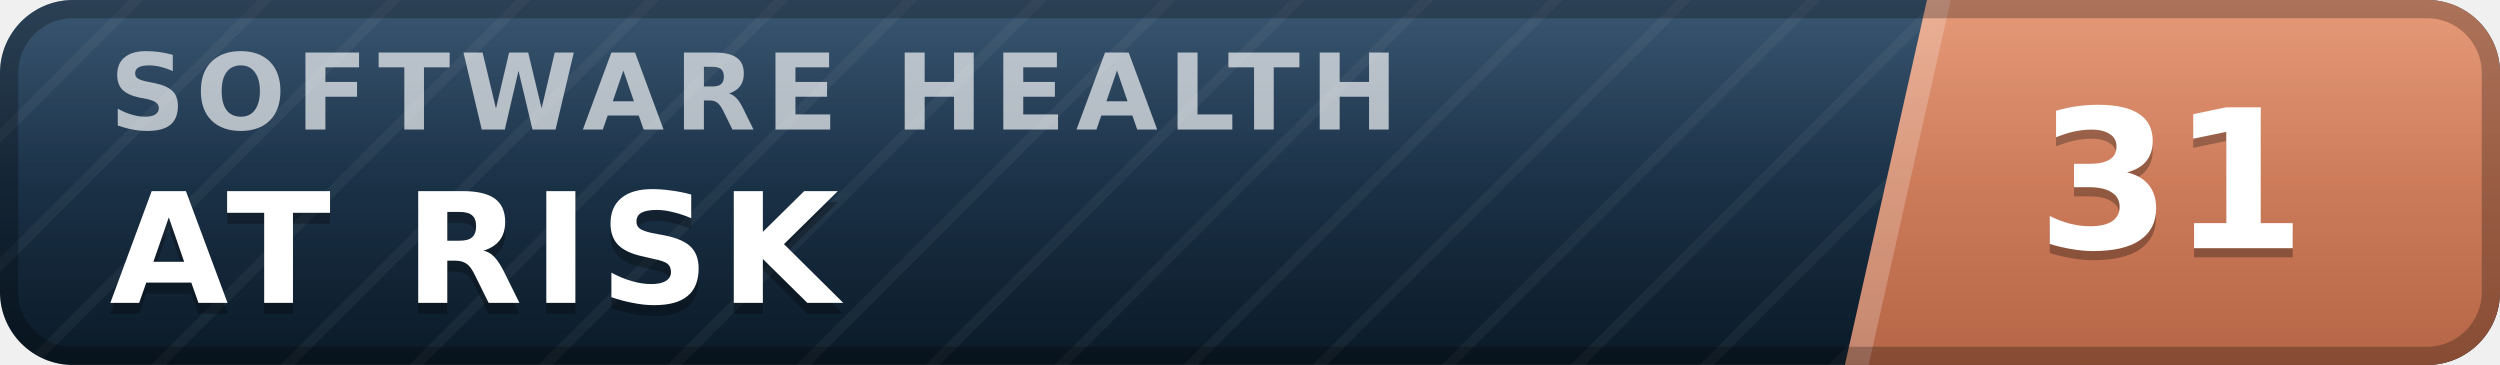
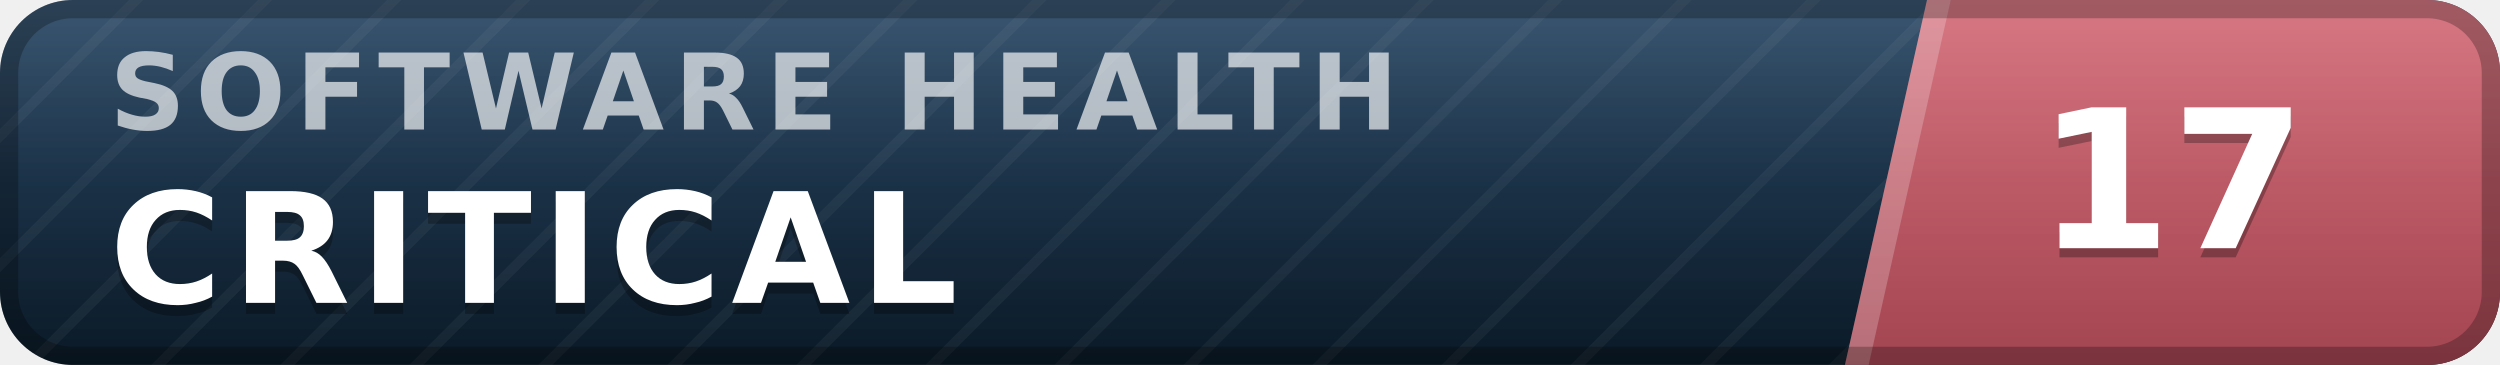
- <svg xmlns="http://www.w3.org/2000/svg" width="137" height="20" viewBox="0 0 137 20" role="img" aria-label="inspect.software software health index 31 of 100, at risk" font-family="Verdana,DejaVu Sans,Geneva,sans-serif">
+ <svg xmlns="http://www.w3.org/2000/svg" width="137" height="20" viewBox="0 0 137 20" role="img" aria-label="inspect.software software health index 17 of 100, critical" font-family="Verdana,DejaVu Sans,Geneva,sans-serif">
  <defs>
    <linearGradient id="plate" x1="0" y1="0" x2="0" y2="1">
      <stop offset="0" stop-color="#1d3d5c" />
      <stop offset="1" stop-color="#0a1926" />
    </linearGradient>
    <linearGradient id="endplate" x1="0" y1="0" x2="0" y2="1">
-       <stop offset="0" stop-color="#e18a64" />
-       <stop offset="1" stop-color="#b56546" />
+       <stop offset="0" stop-color="#d16471" />
+       <stop offset="1" stop-color="#a34551" />
    </linearGradient>
    <linearGradient id="gloss" x1="0" y1="0" x2="0" y2="1">
      <stop offset="0" stop-color="#fff" stop-opacity=".13" />
      <stop offset=".5" stop-color="#fff" stop-opacity=".03" />
      <stop offset="1" stop-color="#fff" stop-opacity="0" />
    </linearGradient>
    <pattern id="guilloche" width="5" height="5" patternUnits="userSpaceOnUse" patternTransform="rotate(45)">
      <line x1="0" y1="0" x2="0" y2="5" stroke="#fff" stroke-opacity=".045" stroke-width="1.1" />
    </pattern>
    <clipPath id="rounded">
      <rect width="137" height="20" rx="4" />
    </clipPath>
  </defs>
  <g clip-path="url(#rounded)">
    <rect width="137" height="20" fill="url(#plate)" />
    <rect width="137" height="20" fill="url(#guilloche)" />
    <polygon points="105.6,0 137,0 137,20 101.1,20" fill="url(#endplate)" />
    <polygon points="105.6,0 106.9,0 102.4,20 101.1,20" fill="#fff" fill-opacity=".22" />
    <text x="6.0" y="7.1" font-size="5.8" letter-spacing="0.55" fill="#fff" fill-opacity=".66" font-weight="bold" textLength="76.3" lengthAdjust="spacing">SOFTWARE HEALTH</text>
-     <text x="6.0" y="17.2" font-size="8.4" fill="#000" fill-opacity=".3" font-weight="bold" letter-spacing="0.55" textLength="43.3" lengthAdjust="spacing">AT RISK</text>
-     <text x="6.0" y="16.6" font-size="8.4" fill="#fff" font-weight="bold" letter-spacing="0.55" textLength="43.3" lengthAdjust="spacing">AT RISK</text>
-     <text x="119.0" y="14.1" font-size="10.6" fill="#000" fill-opacity=".3" font-weight="bold" text-anchor="middle">31</text>
-     <text x="119.0" y="13.6" font-size="10.6" fill="#fff" font-weight="bold" text-anchor="middle">31</text>
+     <text x="6.0" y="17.2" font-size="8.4" fill="#000" fill-opacity=".3" font-weight="bold" letter-spacing="0.55" textLength="50.4" lengthAdjust="spacing">CRITICAL</text>
+     <text x="6.0" y="16.6" font-size="8.4" fill="#fff" font-weight="bold" letter-spacing="0.55" textLength="50.4" lengthAdjust="spacing">CRITICAL</text>
+     <text x="119.0" y="14.1" font-size="10.6" fill="#000" fill-opacity=".3" font-weight="bold" text-anchor="middle">17</text>
+     <text x="119.0" y="13.6" font-size="10.6" fill="#fff" font-weight="bold" text-anchor="middle">17</text>
    <rect width="137" height="20" fill="url(#gloss)" />
  </g>
  <rect x=".5" y=".5" width="136" height="19" rx="3.5" fill="none" stroke="#000" stroke-opacity=".25" />
</svg>
